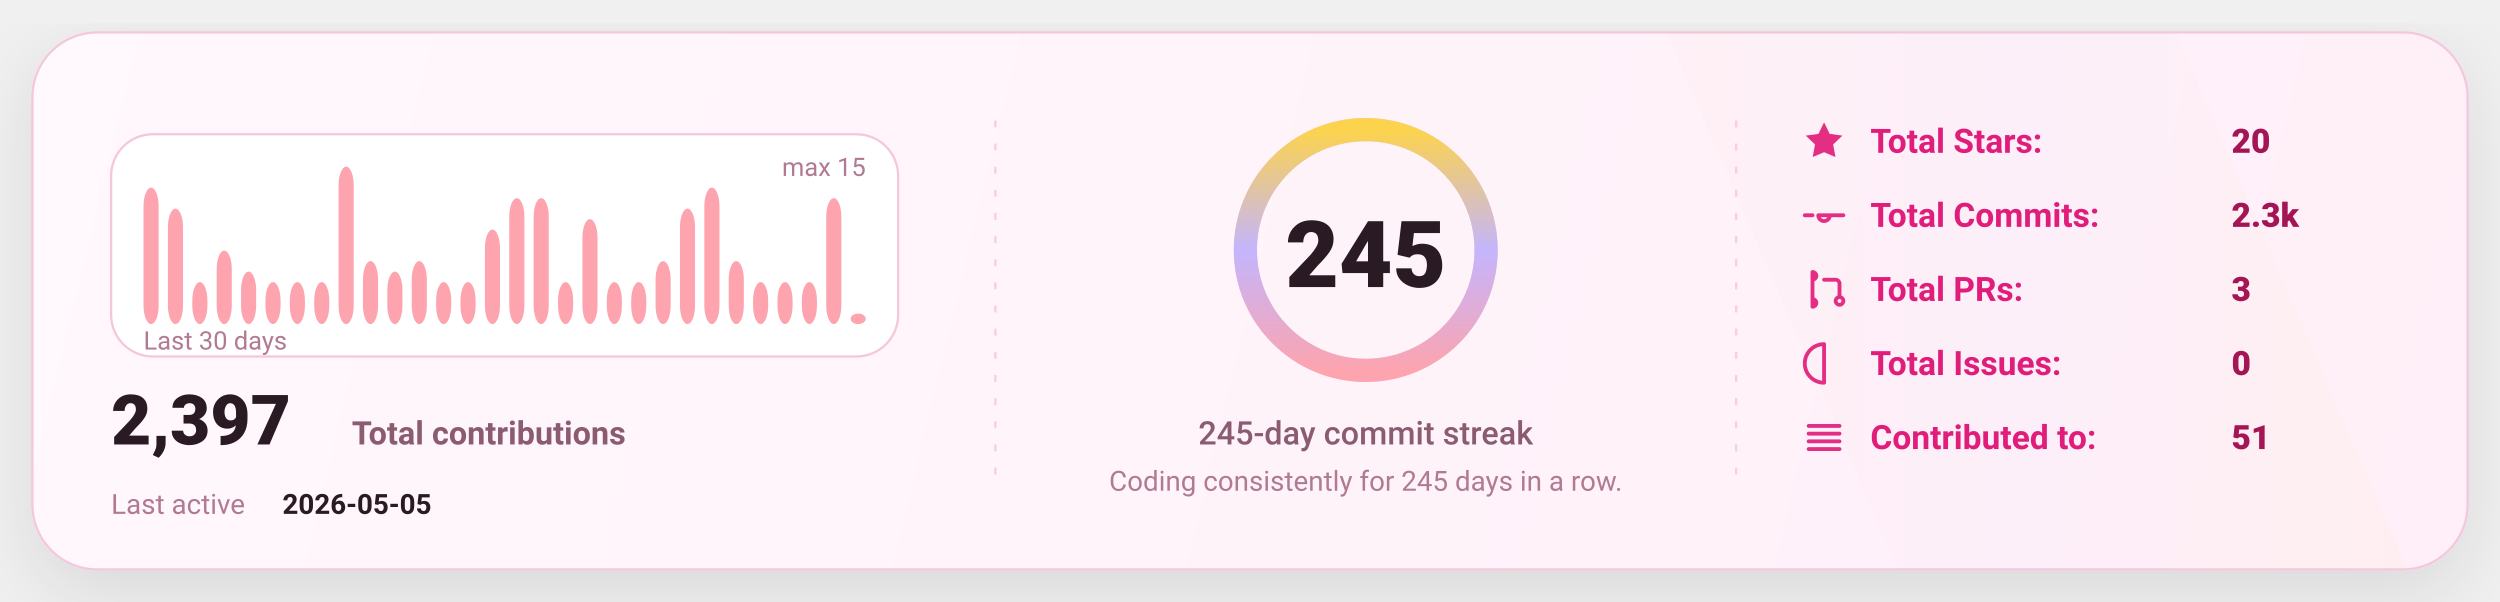
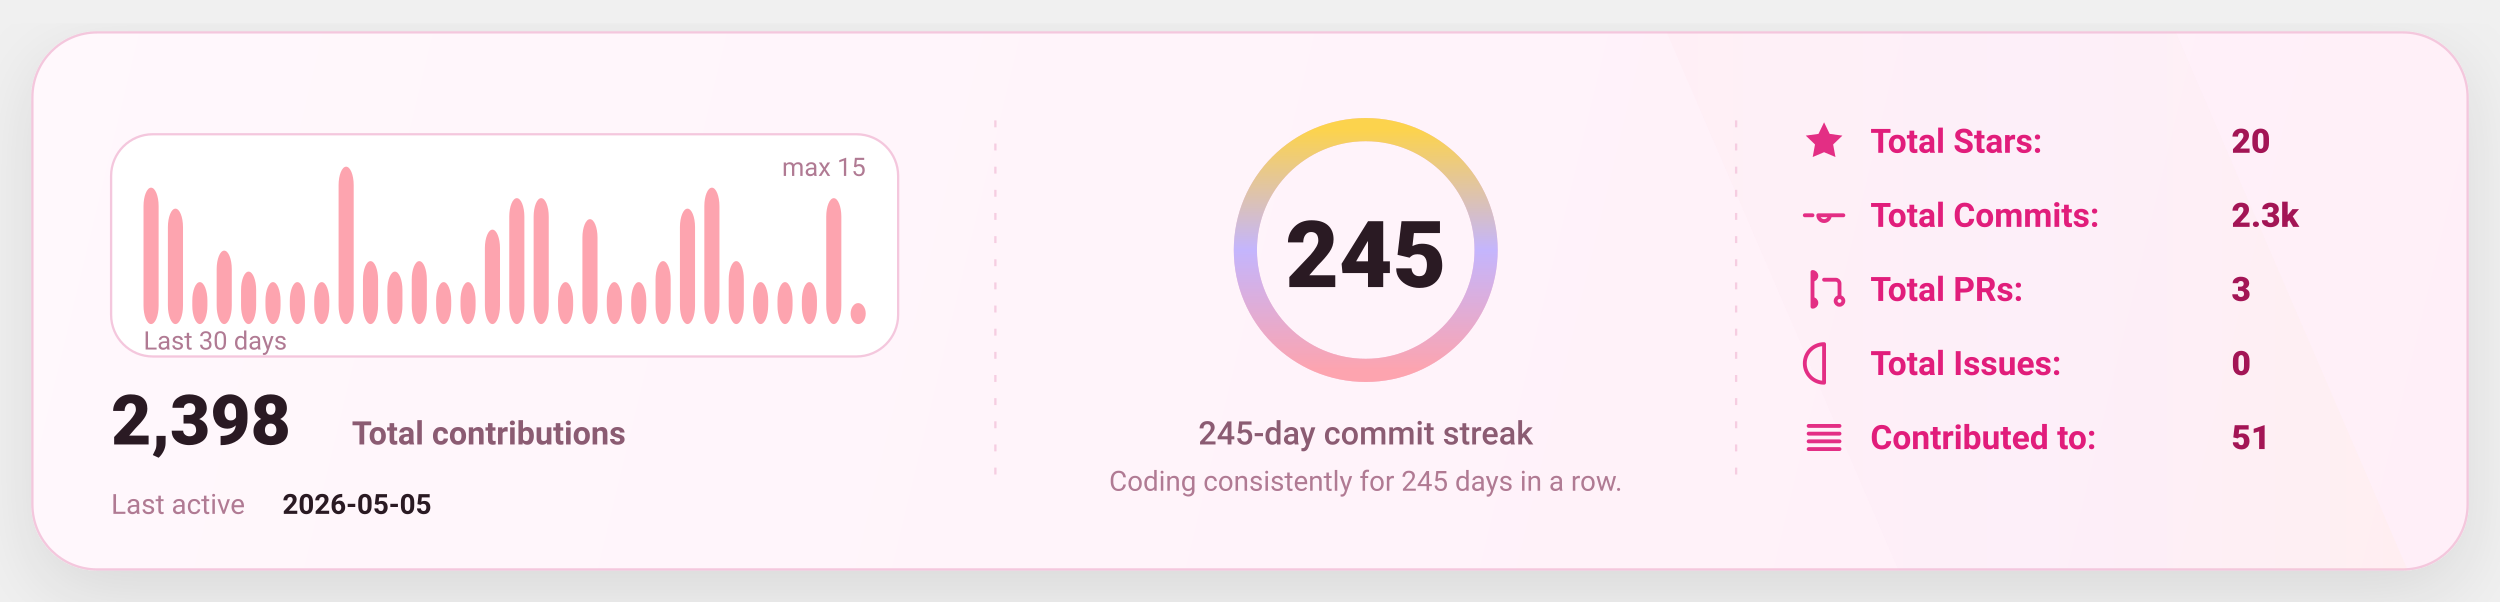
<svg xmlns="http://www.w3.org/2000/svg" width="1080" height="260" viewBox="0 0 1080 260" fill="none" role="img" aria-label="GitHub stats card">
  <defs>
    <linearGradient id="bg" x1="0" y1="0" x2="1080" y2="260" gradientUnits="userSpaceOnUse">
      <stop stop-color="#FFF8FC" />
      <stop offset="1" stop-color="#FFEFF8" />
    </linearGradient>
    <linearGradient id="accent" x1="0" y1="0" x2="1" y2="0">
      <stop offset="0" stop-color="#FDA4AF" />
      <stop offset="0.5" stop-color="#C4B5FD" />
      <stop offset="1" stop-color="#FCD34D" />
    </linearGradient>
    <linearGradient id="chartFill" x1="0" y1="0" x2="0" y2="1">
      <stop stop-color="#FDA4AF" stop-opacity="0.18" />
      <stop offset="1" stop-color="#FDA4AF" stop-opacity="0" />
    </linearGradient>
    <filter id="shadow" x="-20%" y="-20%" width="140%" height="140%">
      <feDropShadow dx="0" dy="10" stdDeviation="16" flood-color="#000000" flood-opacity="0.1" />
    </filter>
    <style>
      text { font-family: "Comic Sans MS","Trebuchet MS","Segoe UI",system-ui,-apple-system,Roboto,Helvetica,Arial,sans-serif; dominant-baseline: alphabetic; }
    </style>
  </defs>
  <rect x="14" y="14" width="1052" height="232" rx="28" fill="url(#bg)" stroke="#F4C7DD" stroke-width="1" filter="url(#shadow)" />
  <path d="M720 14     L940 14     L1040 246     L820 246 Z" fill="url(#accent)" opacity="0.04" />
  <line x1="430" y1="52" x2="430" y2="208" stroke="#F4C7DD" stroke-width="1" stroke-dasharray="3 7" opacity="0.85" />
  <line x1="430" y1="52" x2="430" y2="208" stroke="url(#accent)" stroke-width="1.4" stroke-dasharray="2 7" opacity="0.65" />
  <line x1="750" y1="52" x2="750" y2="208" stroke="#F4C7DD" stroke-width="1" stroke-dasharray="3 7" opacity="0.85" />
  <line x1="750" y1="52" x2="750" y2="208" stroke="url(#accent)" stroke-width="1.4" stroke-dasharray="2 7" opacity="0.65" />
  <g transform="translate(48,58)">
    <rect x="0" y="0" width="340" height="96" rx="18" fill="#FFFFFF" stroke="#F4C7DD" />
    <rect x="14.00" y="23.07" width="6.53" height="58.93" rx="8.00" fill="#FDA4AF" />
    <rect x="24.53" y="32.13" width="6.53" height="49.87" rx="8.00" fill="#FDA4AF" />
    <rect x="35.07" y="63.87" width="6.53" height="18.13" rx="8.00" fill="#FDA4AF" />
    <rect x="45.60" y="50.27" width="6.53" height="31.73" rx="8.00" fill="#FDA4AF" />
    <rect x="56.13" y="59.33" width="6.53" height="22.67" rx="8.00" fill="#FDA4AF" />
    <rect x="66.67" y="63.87" width="6.53" height="18.13" rx="8.00" fill="#FDA4AF" />
    <rect x="77.20" y="63.87" width="6.53" height="18.13" rx="8.00" fill="#FDA4AF" />
    <rect x="87.73" y="63.87" width="6.53" height="18.13" rx="8.00" fill="#FDA4AF" />
    <rect x="98.27" y="14.00" width="6.53" height="68.00" rx="8.00" fill="#FDA4AF" />
    <rect x="108.80" y="54.80" width="6.53" height="27.20" rx="8.00" fill="#FDA4AF" />
    <rect x="119.33" y="59.33" width="6.53" height="22.67" rx="8.00" fill="#FDA4AF" />
    <rect x="129.87" y="54.80" width="6.53" height="27.20" rx="8.00" fill="#FDA4AF" />
    <rect x="140.40" y="63.87" width="6.53" height="18.13" rx="8.00" fill="#FDA4AF" />
    <rect x="150.93" y="63.87" width="6.53" height="18.13" rx="8.00" fill="#FDA4AF" />
    <rect x="161.47" y="41.20" width="6.53" height="40.80" rx="8.00" fill="#FDA4AF" />
    <rect x="172.00" y="27.60" width="6.53" height="54.40" rx="8.00" fill="#FDA4AF" />
    <rect x="182.53" y="27.60" width="6.53" height="54.40" rx="8.00" fill="#FDA4AF" />
    <rect x="193.07" y="63.87" width="6.53" height="18.13" rx="8.00" fill="#FDA4AF" />
    <rect x="203.60" y="36.67" width="6.53" height="45.33" rx="8.00" fill="#FDA4AF" />
    <rect x="214.13" y="63.87" width="6.53" height="18.13" rx="8.00" fill="#FDA4AF" />
    <rect x="224.67" y="63.87" width="6.53" height="18.13" rx="8.00" fill="#FDA4AF" />
    <rect x="235.20" y="54.80" width="6.53" height="27.20" rx="8.00" fill="#FDA4AF" />
    <rect x="245.73" y="32.13" width="6.53" height="49.87" rx="8.00" fill="#FDA4AF" />
    <rect x="256.27" y="23.07" width="6.53" height="58.93" rx="8.00" fill="#FDA4AF" />
    <rect x="266.80" y="54.80" width="6.53" height="27.20" rx="8.00" fill="#FDA4AF" />
    <rect x="277.33" y="63.87" width="6.53" height="18.13" rx="8.00" fill="#FDA4AF" />
    <rect x="287.87" y="63.87" width="6.53" height="18.13" rx="8.00" fill="#FDA4AF" />
    <rect x="298.40" y="63.87" width="6.53" height="18.13" rx="8.00" fill="#FDA4AF" />
    <rect x="308.93" y="27.60" width="6.53" height="54.40" rx="8.00" fill="#FDA4AF" />
-     <rect x="319.47" y="77.47" width="6.53" height="4.53" rx="8.00" fill="#FDA4AF" />
+     <rect x="319.47" y="72.93" width="6.53" height="9.07" rx="8.00" fill="#FDA4AF" />
    <text x="14" y="93.00" fill="#B07A93" font-size="11">
      Last 30 days
    </text>
    <text x="326.00" y="18" text-anchor="end" fill="#B07A93" font-size="11">
      max 15
    </text>
    <g transform="translate(0,134)">
      <text x="0" y="0" fill="#2A1A23" font-size="30" font-weight="820">
-         2,397
+         2,398
      </text>
      <text x="104" y="0" fill="#8B5B72" font-size="14" font-weight="650">
        Total contributions
      </text>
      <text x="0" y="30" fill="#B07A93" font-size="12">
        Last active
      </text>
      <text x="74" y="30" fill="#2A1A23" font-size="12" font-weight="700">
        2026-05-05
      </text>
    </g>
  </g>
  <g>
    <circle cx="590" cy="108" r="52" stroke="#F4C7DD" stroke-width="10" />
    <circle cx="590" cy="108" r="52" stroke="url(#accent)" stroke-width="10" stroke-linecap="round" stroke-dasharray="326.73 326.73" transform="rotate(-90 590 108)" />
    <text x="590" y="124.00" text-anchor="middle" fill="#2A1A23" font-size="40" font-weight="900">
      245
    </text>
    <text x="590" y="192.00" text-anchor="middle" fill="#8B5B72" font-size="14" font-weight="450">
      245-day commit streak
    </text>
    <text x="590" y="212.00" text-anchor="middle" fill="#B07A93" font-size="12" font-weight="420">
      Coding consistently for 245 days in a row.
    </text>
  </g>
  <g transform="translate(778,66)">
    <g transform="translate(0,0)">
      <g transform="translate(0,-15)">
        <svg x="0" y="0" width="20" height="20" viewBox="0 0 24 24" fill="none">
          <path d="M12 2.2l2.9 6 6.6.9-4.8 4.6 1.2 6.5L12 17.7 6.1 20.2l1.2-6.5-4.8-4.6 6.6-.9L12 2.2z" fill="#E11D7B" opacity="0.92" />
        </svg>
      </g>
      <text x="30" y="0" fill="#E11D7B" font-size="14.5" font-weight="650">
            Total Stars:
          </text>
      <text x="186" y="0" fill="#A31555" font-size="14.5" font-weight="850">
            20
          </text>
    </g>
    <g transform="translate(0,32)">
      <g transform="translate(0,-15)">
        <svg x="0" y="0" width="20" height="20" viewBox="0 0 24 24" fill="none">
          <path d="M9 12a3 3 0 1 0 6 0Zm-7 0h4m8 0h8" stroke="#E11D7B" stroke-width="2" stroke-linecap="round" stroke-linejoin="round" opacity="0.92" />
        </svg>
      </g>
      <text x="30" y="0" fill="#E11D7B" font-size="14.5" font-weight="650">
            Total Commits:
          </text>
      <text x="186" y="0" fill="#A31555" font-size="14.5" font-weight="850">
            2.3k
          </text>
    </g>
    <g transform="translate(0,64)">
      <g transform="translate(0,-15)">
        <svg x="0" y="0" width="20" height="20" viewBox="0 0 24 24" fill="none">
          <path d="M6 4v16m0-13a2 2 0 1 0 0-4Zm0 14a2 2 0 1 0 0-4Zm6-14h6a2 2 0 0 1 2 2v7m0 0a2 2 0 1 0 0 4 2 2 0 0 0 0-4Z" stroke="#E11D7B" stroke-width="2" stroke-linecap="round" stroke-linejoin="round" opacity="0.92" />
        </svg>
      </g>
      <text x="30" y="0" fill="#E11D7B" font-size="14.5" font-weight="650">
            Total PRs:
          </text>
      <text x="186" y="0" fill="#A31555" font-size="14.5" font-weight="850">
            3
          </text>
    </g>
    <g transform="translate(0,96)">
      <g transform="translate(0,-15)">
        <svg x="0" y="0" width="20" height="20" viewBox="0 0 24 24" fill="none">
          <path d="M12 2a10 10 0 1 0 0 20Zm0 6v6m0 4h.01" stroke="#E11D7B" stroke-width="2" stroke-linecap="round" stroke-linejoin="round" opacity="0.92" />
        </svg>
      </g>
      <text x="30" y="0" fill="#E11D7B" font-size="14.5" font-weight="650">
            Total Issues:
          </text>
      <text x="186" y="0" fill="#A31555" font-size="14.5" font-weight="850">
            0
          </text>
    </g>
    <g transform="translate(0,128)">
      <g transform="translate(0,-15)">
        <svg x="0" y="0" width="20" height="20" viewBox="0 0 24 24" fill="none">
          <path d="M4 6h16M4 10h16M4 14h16M4 18h16" stroke="#E11D7B" stroke-width="2" stroke-linecap="round" stroke-linejoin="round" opacity="0.92" />
        </svg>
      </g>
      <text x="30" y="0" fill="#E11D7B" font-size="14.5" font-weight="650">
            Contributed to:
          </text>
      <text x="186" y="0" fill="#A31555" font-size="14.5" font-weight="850">
            51
          </text>
    </g>
  </g>
</svg>
